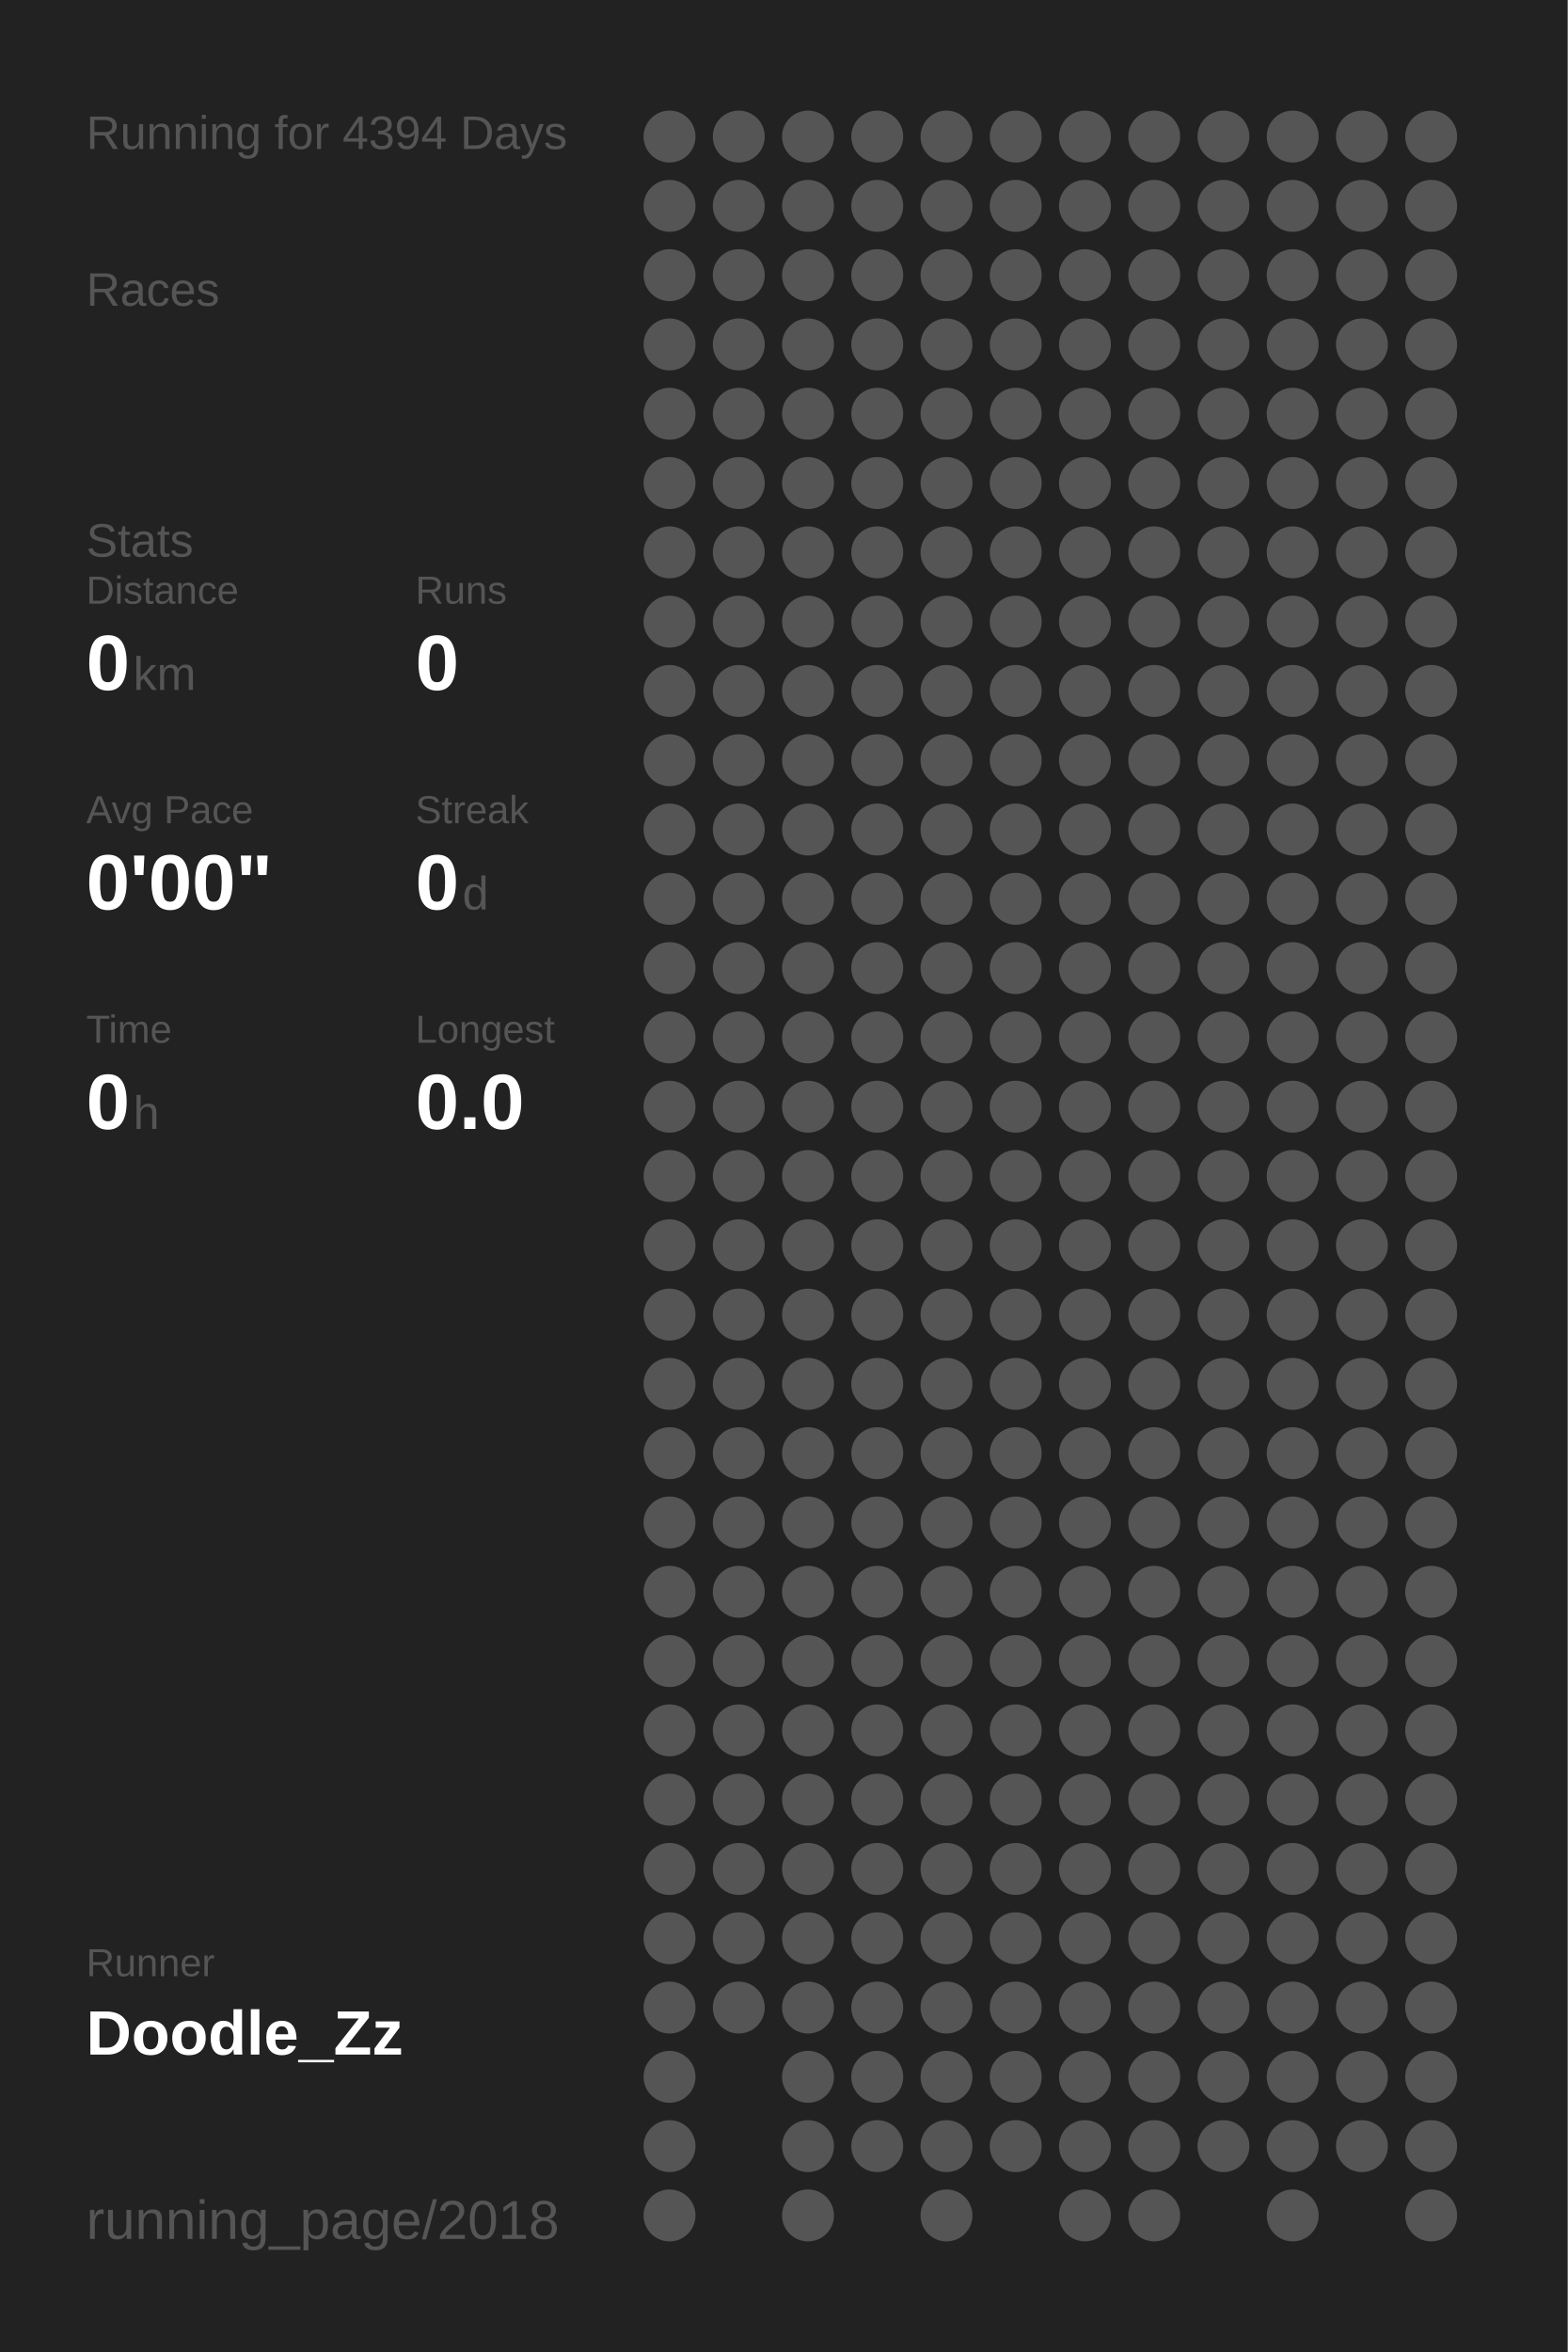
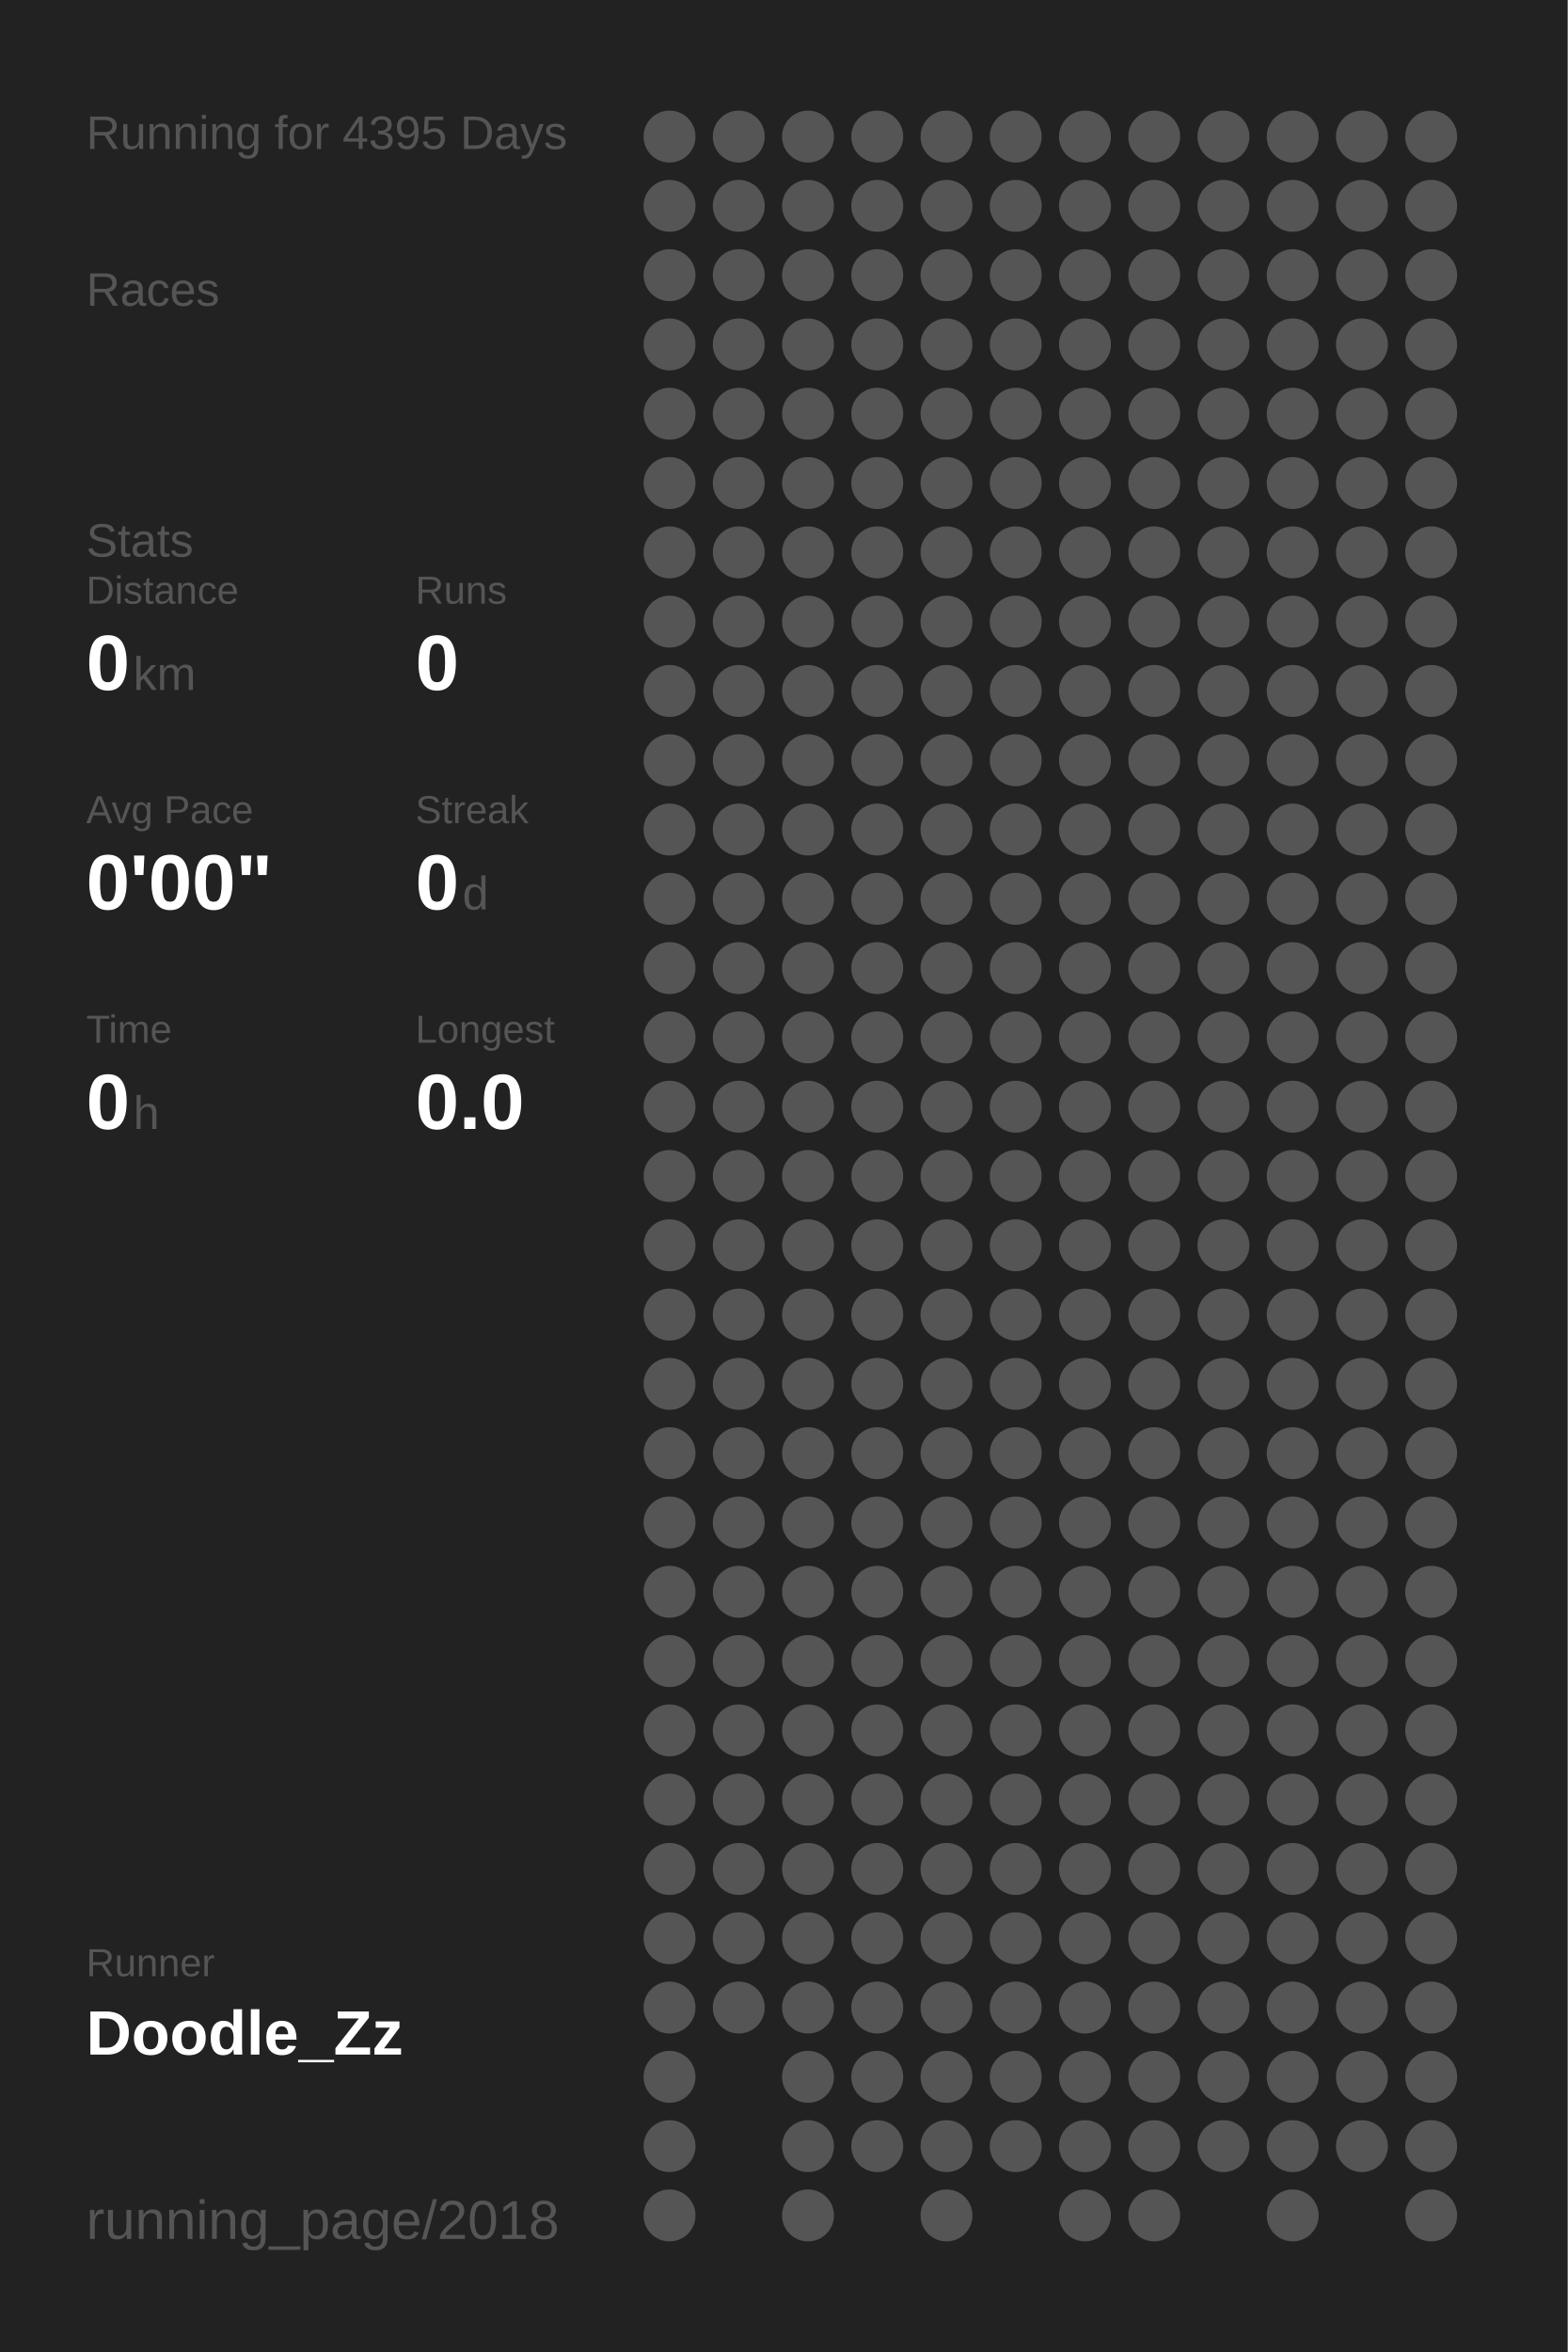
<svg xmlns="http://www.w3.org/2000/svg" baseProfile="full" height="300mm" version="1.1" viewBox="0,0,200,300" width="200mm">
  <defs />
  <rect fill="#222222" height="300" width="200" x="0" y="0" />
-   <text fill="#555555" style="font-size:6px; font-family:Arial;" x="11" y="19">Running for 4394 Days</text>
+   <text fill="#555555" style="font-size:6px; font-family:Arial;" x="11" y="19">Running for 4395 Days</text>
  <text fill="#555555" style="font-size:6px; font-family:Arial;" x="11" y="39">Races</text>
  <text fill="#555555" style="font-size:6px; font-family:Arial;" x="11" y="71">Stats</text>
  <text fill="#555555" style="font-size:5px; font-family:Arial;" x="11" y="77">Distance</text>
  <text fill="#FFFFFF" style="font-size:10px; font-family:Arial; font-weight:bold;" x="11" y="88">0</text>
  <text fill="#555555" style="font-size:6px; font-family:Arial;" x="17" y="88">km</text>
  <text fill="#555555" style="font-size:5px; font-family:Arial;" x="53" y="77">Runs</text>
  <text fill="#FFFFFF" style="font-size:10px; font-family:Arial; font-weight:bold;" x="53" y="88">0</text>
  <text fill="#555555" style="font-size:5px; font-family:Arial;" x="11" y="105">Avg Pace</text>
  <text fill="#FFFFFF" style="font-size:10px; font-family:Arial; font-weight:bold;" x="11" y="116">0'00"</text>
  <text fill="#555555" style="font-size:5px; font-family:Arial;" x="53" y="105">Streak</text>
  <text fill="#FFFFFF" style="font-size:10px; font-family:Arial; font-weight:bold;" x="53" y="116">0</text>
  <text fill="#555555" style="font-size:6px; font-family:Arial;" x="59" y="116">d</text>
  <text fill="#555555" style="font-size:5px; font-family:Arial;" x="11" y="133">Time</text>
  <text fill="#FFFFFF" style="font-size:10px; font-family:Arial; font-weight:bold;" x="11" y="144">0</text>
  <text fill="#555555" style="font-size:6px; font-family:Arial;" x="17" y="144">h</text>
  <text fill="#555555" style="font-size:5px; font-family:Arial;" x="53" y="133">Longest</text>
  <text fill="#FFFFFF" style="font-size:10px; font-family:Arial; font-weight:bold;" x="53" y="144">0.0</text>
  <text fill="#555555" style="font-size:5px; font-family:Arial;" x="11" y="252.065">Runner</text>
  <text fill="#FFFFFF" style="font-size:8px; font-family:Arial; font-weight:bold;" x="11" y="262.065">Doodle_Zz</text>
  <text fill="#555555" style="font-size:7px; font-family:Arial;" x="11" y="285.581">running_page/2018</text>
  <circle cx="85.417" cy="17.419" fill="#555555" r="3.312" />
  <circle cx="85.417" cy="26.258" fill="#555555" r="3.312" />
  <circle cx="85.417" cy="35.097" fill="#555555" r="3.312" />
  <circle cx="85.417" cy="43.935" fill="#555555" r="3.312" />
  <circle cx="85.417" cy="52.774" fill="#555555" r="3.312" />
  <circle cx="85.417" cy="61.613" fill="#555555" r="3.312" />
  <circle cx="85.417" cy="70.452" fill="#555555" r="3.312" />
  <circle cx="85.417" cy="79.29" fill="#555555" r="3.312" />
  <circle cx="85.417" cy="88.129" fill="#555555" r="3.312" />
  <circle cx="85.417" cy="96.968" fill="#555555" r="3.312" />
  <circle cx="85.417" cy="105.806" fill="#555555" r="3.312" />
  <circle cx="85.417" cy="114.645" fill="#555555" r="3.312" />
  <circle cx="85.417" cy="123.484" fill="#555555" r="3.312" />
  <circle cx="85.417" cy="132.323" fill="#555555" r="3.312" />
  <circle cx="85.417" cy="141.161" fill="#555555" r="3.312" />
  <circle cx="85.417" cy="150" fill="#555555" r="3.312" />
  <circle cx="85.417" cy="158.839" fill="#555555" r="3.312" />
  <circle cx="85.417" cy="167.677" fill="#555555" r="3.312" />
  <circle cx="85.417" cy="176.516" fill="#555555" r="3.312" />
  <circle cx="85.417" cy="185.355" fill="#555555" r="3.312" />
  <circle cx="85.417" cy="194.194" fill="#555555" r="3.312" />
  <circle cx="85.417" cy="203.032" fill="#555555" r="3.312" />
  <circle cx="85.417" cy="211.871" fill="#555555" r="3.312" />
  <circle cx="85.417" cy="220.71" fill="#555555" r="3.312" />
  <circle cx="85.417" cy="229.548" fill="#555555" r="3.312" />
  <circle cx="85.417" cy="238.387" fill="#555555" r="3.312" />
  <circle cx="85.417" cy="247.226" fill="#555555" r="3.312" />
  <circle cx="85.417" cy="256.065" fill="#555555" r="3.312" />
  <circle cx="85.417" cy="264.903" fill="#555555" r="3.312" />
  <circle cx="85.417" cy="273.742" fill="#555555" r="3.312" />
  <circle cx="85.417" cy="282.581" fill="#555555" r="3.312" />
  <circle cx="94.25" cy="17.419" fill="#555555" r="3.312" />
  <circle cx="94.25" cy="26.258" fill="#555555" r="3.312" />
  <circle cx="94.25" cy="35.097" fill="#555555" r="3.312" />
  <circle cx="94.25" cy="43.935" fill="#555555" r="3.312" />
  <circle cx="94.25" cy="52.774" fill="#555555" r="3.312" />
  <circle cx="94.25" cy="61.613" fill="#555555" r="3.312" />
  <circle cx="94.25" cy="70.452" fill="#555555" r="3.312" />
  <circle cx="94.25" cy="79.29" fill="#555555" r="3.312" />
  <circle cx="94.25" cy="88.129" fill="#555555" r="3.312" />
  <circle cx="94.25" cy="96.968" fill="#555555" r="3.312" />
  <circle cx="94.25" cy="105.806" fill="#555555" r="3.312" />
  <circle cx="94.25" cy="114.645" fill="#555555" r="3.312" />
  <circle cx="94.25" cy="123.484" fill="#555555" r="3.312" />
  <circle cx="94.25" cy="132.323" fill="#555555" r="3.312" />
  <circle cx="94.25" cy="141.161" fill="#555555" r="3.312" />
  <circle cx="94.25" cy="150" fill="#555555" r="3.312" />
  <circle cx="94.25" cy="158.839" fill="#555555" r="3.312" />
  <circle cx="94.25" cy="167.677" fill="#555555" r="3.312" />
  <circle cx="94.25" cy="176.516" fill="#555555" r="3.312" />
  <circle cx="94.25" cy="185.355" fill="#555555" r="3.312" />
  <circle cx="94.25" cy="194.194" fill="#555555" r="3.312" />
  <circle cx="94.25" cy="203.032" fill="#555555" r="3.312" />
  <circle cx="94.25" cy="211.871" fill="#555555" r="3.312" />
  <circle cx="94.25" cy="220.71" fill="#555555" r="3.312" />
  <circle cx="94.25" cy="229.548" fill="#555555" r="3.312" />
  <circle cx="94.25" cy="238.387" fill="#555555" r="3.312" />
  <circle cx="94.25" cy="247.226" fill="#555555" r="3.312" />
  <circle cx="94.25" cy="256.065" fill="#555555" r="3.312" />
  <circle cx="103.083" cy="17.419" fill="#555555" r="3.312" />
  <circle cx="103.083" cy="26.258" fill="#555555" r="3.312" />
  <circle cx="103.083" cy="35.097" fill="#555555" r="3.312" />
  <circle cx="103.083" cy="43.935" fill="#555555" r="3.312" />
  <circle cx="103.083" cy="52.774" fill="#555555" r="3.312" />
  <circle cx="103.083" cy="61.613" fill="#555555" r="3.312" />
  <circle cx="103.083" cy="70.452" fill="#555555" r="3.312" />
  <circle cx="103.083" cy="79.29" fill="#555555" r="3.312" />
  <circle cx="103.083" cy="88.129" fill="#555555" r="3.312" />
  <circle cx="103.083" cy="96.968" fill="#555555" r="3.312" />
  <circle cx="103.083" cy="105.806" fill="#555555" r="3.312" />
  <circle cx="103.083" cy="114.645" fill="#555555" r="3.312" />
  <circle cx="103.083" cy="123.484" fill="#555555" r="3.312" />
  <circle cx="103.083" cy="132.323" fill="#555555" r="3.312" />
  <circle cx="103.083" cy="141.161" fill="#555555" r="3.312" />
  <circle cx="103.083" cy="150" fill="#555555" r="3.312" />
  <circle cx="103.083" cy="158.839" fill="#555555" r="3.312" />
  <circle cx="103.083" cy="167.677" fill="#555555" r="3.312" />
  <circle cx="103.083" cy="176.516" fill="#555555" r="3.312" />
  <circle cx="103.083" cy="185.355" fill="#555555" r="3.312" />
  <circle cx="103.083" cy="194.194" fill="#555555" r="3.312" />
  <circle cx="103.083" cy="203.032" fill="#555555" r="3.312" />
  <circle cx="103.083" cy="211.871" fill="#555555" r="3.312" />
  <circle cx="103.083" cy="220.71" fill="#555555" r="3.312" />
  <circle cx="103.083" cy="229.548" fill="#555555" r="3.312" />
  <circle cx="103.083" cy="238.387" fill="#555555" r="3.312" />
  <circle cx="103.083" cy="247.226" fill="#555555" r="3.312" />
  <circle cx="103.083" cy="256.065" fill="#555555" r="3.312" />
  <circle cx="103.083" cy="264.903" fill="#555555" r="3.312" />
  <circle cx="103.083" cy="273.742" fill="#555555" r="3.312" />
  <circle cx="103.083" cy="282.581" fill="#555555" r="3.312" />
  <circle cx="111.917" cy="17.419" fill="#555555" r="3.312" />
  <circle cx="111.917" cy="26.258" fill="#555555" r="3.312" />
  <circle cx="111.917" cy="35.097" fill="#555555" r="3.312" />
  <circle cx="111.917" cy="43.935" fill="#555555" r="3.312" />
  <circle cx="111.917" cy="52.774" fill="#555555" r="3.312" />
  <circle cx="111.917" cy="61.613" fill="#555555" r="3.312" />
  <circle cx="111.917" cy="70.452" fill="#555555" r="3.312" />
  <circle cx="111.917" cy="79.29" fill="#555555" r="3.312" />
  <circle cx="111.917" cy="88.129" fill="#555555" r="3.312" />
  <circle cx="111.917" cy="96.968" fill="#555555" r="3.312" />
  <circle cx="111.917" cy="105.806" fill="#555555" r="3.312" />
  <circle cx="111.917" cy="114.645" fill="#555555" r="3.312" />
  <circle cx="111.917" cy="123.484" fill="#555555" r="3.312" />
  <circle cx="111.917" cy="132.323" fill="#555555" r="3.312" />
  <circle cx="111.917" cy="141.161" fill="#555555" r="3.312" />
  <circle cx="111.917" cy="150" fill="#555555" r="3.312" />
  <circle cx="111.917" cy="158.839" fill="#555555" r="3.312" />
  <circle cx="111.917" cy="167.677" fill="#555555" r="3.312" />
  <circle cx="111.917" cy="176.516" fill="#555555" r="3.312" />
  <circle cx="111.917" cy="185.355" fill="#555555" r="3.312" />
  <circle cx="111.917" cy="194.194" fill="#555555" r="3.312" />
  <circle cx="111.917" cy="203.032" fill="#555555" r="3.312" />
  <circle cx="111.917" cy="211.871" fill="#555555" r="3.312" />
  <circle cx="111.917" cy="220.71" fill="#555555" r="3.312" />
  <circle cx="111.917" cy="229.548" fill="#555555" r="3.312" />
  <circle cx="111.917" cy="238.387" fill="#555555" r="3.312" />
  <circle cx="111.917" cy="247.226" fill="#555555" r="3.312" />
  <circle cx="111.917" cy="256.065" fill="#555555" r="3.312" />
  <circle cx="111.917" cy="264.903" fill="#555555" r="3.312" />
  <circle cx="111.917" cy="273.742" fill="#555555" r="3.312" />
  <circle cx="120.75" cy="17.419" fill="#555555" r="3.312" />
  <circle cx="120.75" cy="26.258" fill="#555555" r="3.312" />
  <circle cx="120.75" cy="35.097" fill="#555555" r="3.312" />
  <circle cx="120.75" cy="43.935" fill="#555555" r="3.312" />
  <circle cx="120.75" cy="52.774" fill="#555555" r="3.312" />
  <circle cx="120.75" cy="61.613" fill="#555555" r="3.312" />
  <circle cx="120.75" cy="70.452" fill="#555555" r="3.312" />
  <circle cx="120.75" cy="79.29" fill="#555555" r="3.312" />
  <circle cx="120.75" cy="88.129" fill="#555555" r="3.312" />
  <circle cx="120.75" cy="96.968" fill="#555555" r="3.312" />
  <circle cx="120.75" cy="105.806" fill="#555555" r="3.312" />
  <circle cx="120.75" cy="114.645" fill="#555555" r="3.312" />
  <circle cx="120.75" cy="123.484" fill="#555555" r="3.312" />
  <circle cx="120.75" cy="132.323" fill="#555555" r="3.312" />
  <circle cx="120.75" cy="141.161" fill="#555555" r="3.312" />
  <circle cx="120.75" cy="150" fill="#555555" r="3.312" />
  <circle cx="120.75" cy="158.839" fill="#555555" r="3.312" />
  <circle cx="120.75" cy="167.677" fill="#555555" r="3.312" />
  <circle cx="120.75" cy="176.516" fill="#555555" r="3.312" />
  <circle cx="120.75" cy="185.355" fill="#555555" r="3.312" />
  <circle cx="120.75" cy="194.194" fill="#555555" r="3.312" />
  <circle cx="120.75" cy="203.032" fill="#555555" r="3.312" />
  <circle cx="120.75" cy="211.871" fill="#555555" r="3.312" />
  <circle cx="120.75" cy="220.71" fill="#555555" r="3.312" />
  <circle cx="120.75" cy="229.548" fill="#555555" r="3.312" />
  <circle cx="120.75" cy="238.387" fill="#555555" r="3.312" />
  <circle cx="120.75" cy="247.226" fill="#555555" r="3.312" />
  <circle cx="120.75" cy="256.065" fill="#555555" r="3.312" />
  <circle cx="120.75" cy="264.903" fill="#555555" r="3.312" />
  <circle cx="120.75" cy="273.742" fill="#555555" r="3.312" />
  <circle cx="120.75" cy="282.581" fill="#555555" r="3.312" />
  <circle cx="129.583" cy="17.419" fill="#555555" r="3.312" />
  <circle cx="129.583" cy="26.258" fill="#555555" r="3.312" />
  <circle cx="129.583" cy="35.097" fill="#555555" r="3.312" />
  <circle cx="129.583" cy="43.935" fill="#555555" r="3.312" />
  <circle cx="129.583" cy="52.774" fill="#555555" r="3.312" />
  <circle cx="129.583" cy="61.613" fill="#555555" r="3.312" />
  <circle cx="129.583" cy="70.452" fill="#555555" r="3.312" />
  <circle cx="129.583" cy="79.29" fill="#555555" r="3.312" />
  <circle cx="129.583" cy="88.129" fill="#555555" r="3.312" />
  <circle cx="129.583" cy="96.968" fill="#555555" r="3.312" />
  <circle cx="129.583" cy="105.806" fill="#555555" r="3.312" />
  <circle cx="129.583" cy="114.645" fill="#555555" r="3.312" />
  <circle cx="129.583" cy="123.484" fill="#555555" r="3.312" />
  <circle cx="129.583" cy="132.323" fill="#555555" r="3.312" />
  <circle cx="129.583" cy="141.161" fill="#555555" r="3.312" />
  <circle cx="129.583" cy="150" fill="#555555" r="3.312" />
  <circle cx="129.583" cy="158.839" fill="#555555" r="3.312" />
  <circle cx="129.583" cy="167.677" fill="#555555" r="3.312" />
  <circle cx="129.583" cy="176.516" fill="#555555" r="3.312" />
  <circle cx="129.583" cy="185.355" fill="#555555" r="3.312" />
  <circle cx="129.583" cy="194.194" fill="#555555" r="3.312" />
  <circle cx="129.583" cy="203.032" fill="#555555" r="3.312" />
  <circle cx="129.583" cy="211.871" fill="#555555" r="3.312" />
  <circle cx="129.583" cy="220.71" fill="#555555" r="3.312" />
  <circle cx="129.583" cy="229.548" fill="#555555" r="3.312" />
  <circle cx="129.583" cy="238.387" fill="#555555" r="3.312" />
  <circle cx="129.583" cy="247.226" fill="#555555" r="3.312" />
  <circle cx="129.583" cy="256.065" fill="#555555" r="3.312" />
  <circle cx="129.583" cy="264.903" fill="#555555" r="3.312" />
  <circle cx="129.583" cy="273.742" fill="#555555" r="3.312" />
  <circle cx="138.417" cy="17.419" fill="#555555" r="3.312" />
  <circle cx="138.417" cy="26.258" fill="#555555" r="3.312" />
  <circle cx="138.417" cy="35.097" fill="#555555" r="3.312" />
  <circle cx="138.417" cy="43.935" fill="#555555" r="3.312" />
  <circle cx="138.417" cy="52.774" fill="#555555" r="3.312" />
  <circle cx="138.417" cy="61.613" fill="#555555" r="3.312" />
  <circle cx="138.417" cy="70.452" fill="#555555" r="3.312" />
  <circle cx="138.417" cy="79.29" fill="#555555" r="3.312" />
  <circle cx="138.417" cy="88.129" fill="#555555" r="3.312" />
  <circle cx="138.417" cy="96.968" fill="#555555" r="3.312" />
  <circle cx="138.417" cy="105.806" fill="#555555" r="3.312" />
  <circle cx="138.417" cy="114.645" fill="#555555" r="3.312" />
  <circle cx="138.417" cy="123.484" fill="#555555" r="3.312" />
  <circle cx="138.417" cy="132.323" fill="#555555" r="3.312" />
  <circle cx="138.417" cy="141.161" fill="#555555" r="3.312" />
  <circle cx="138.417" cy="150" fill="#555555" r="3.312" />
  <circle cx="138.417" cy="158.839" fill="#555555" r="3.312" />
  <circle cx="138.417" cy="167.677" fill="#555555" r="3.312" />
  <circle cx="138.417" cy="176.516" fill="#555555" r="3.312" />
  <circle cx="138.417" cy="185.355" fill="#555555" r="3.312" />
  <circle cx="138.417" cy="194.194" fill="#555555" r="3.312" />
  <circle cx="138.417" cy="203.032" fill="#555555" r="3.312" />
  <circle cx="138.417" cy="211.871" fill="#555555" r="3.312" />
  <circle cx="138.417" cy="220.71" fill="#555555" r="3.312" />
  <circle cx="138.417" cy="229.548" fill="#555555" r="3.312" />
  <circle cx="138.417" cy="238.387" fill="#555555" r="3.312" />
  <circle cx="138.417" cy="247.226" fill="#555555" r="3.312" />
  <circle cx="138.417" cy="256.065" fill="#555555" r="3.312" />
  <circle cx="138.417" cy="264.903" fill="#555555" r="3.312" />
  <circle cx="138.417" cy="273.742" fill="#555555" r="3.312" />
  <circle cx="138.417" cy="282.581" fill="#555555" r="3.312" />
  <circle cx="147.25" cy="17.419" fill="#555555" r="3.312" />
  <circle cx="147.25" cy="26.258" fill="#555555" r="3.312" />
  <circle cx="147.25" cy="35.097" fill="#555555" r="3.312" />
  <circle cx="147.25" cy="43.935" fill="#555555" r="3.312" />
  <circle cx="147.25" cy="52.774" fill="#555555" r="3.312" />
  <circle cx="147.25" cy="61.613" fill="#555555" r="3.312" />
  <circle cx="147.25" cy="70.452" fill="#555555" r="3.312" />
  <circle cx="147.25" cy="79.29" fill="#555555" r="3.312" />
  <circle cx="147.25" cy="88.129" fill="#555555" r="3.312" />
  <circle cx="147.25" cy="96.968" fill="#555555" r="3.312" />
  <circle cx="147.25" cy="105.806" fill="#555555" r="3.312" />
  <circle cx="147.25" cy="114.645" fill="#555555" r="3.312" />
  <circle cx="147.25" cy="123.484" fill="#555555" r="3.312" />
  <circle cx="147.25" cy="132.323" fill="#555555" r="3.312" />
  <circle cx="147.25" cy="141.161" fill="#555555" r="3.312" />
  <circle cx="147.25" cy="150" fill="#555555" r="3.312" />
  <circle cx="147.25" cy="158.839" fill="#555555" r="3.312" />
  <circle cx="147.25" cy="167.677" fill="#555555" r="3.312" />
  <circle cx="147.25" cy="176.516" fill="#555555" r="3.312" />
  <circle cx="147.25" cy="185.355" fill="#555555" r="3.312" />
  <circle cx="147.25" cy="194.194" fill="#555555" r="3.312" />
  <circle cx="147.25" cy="203.032" fill="#555555" r="3.312" />
  <circle cx="147.25" cy="211.871" fill="#555555" r="3.312" />
  <circle cx="147.25" cy="220.71" fill="#555555" r="3.312" />
  <circle cx="147.25" cy="229.548" fill="#555555" r="3.312" />
  <circle cx="147.25" cy="238.387" fill="#555555" r="3.312" />
  <circle cx="147.25" cy="247.226" fill="#555555" r="3.312" />
  <circle cx="147.25" cy="256.065" fill="#555555" r="3.312" />
  <circle cx="147.25" cy="264.903" fill="#555555" r="3.312" />
  <circle cx="147.25" cy="273.742" fill="#555555" r="3.312" />
  <circle cx="147.25" cy="282.581" fill="#555555" r="3.312" />
  <circle cx="156.083" cy="17.419" fill="#555555" r="3.312" />
  <circle cx="156.083" cy="26.258" fill="#555555" r="3.312" />
  <circle cx="156.083" cy="35.097" fill="#555555" r="3.312" />
  <circle cx="156.083" cy="43.935" fill="#555555" r="3.312" />
  <circle cx="156.083" cy="52.774" fill="#555555" r="3.312" />
  <circle cx="156.083" cy="61.613" fill="#555555" r="3.312" />
  <circle cx="156.083" cy="70.452" fill="#555555" r="3.312" />
  <circle cx="156.083" cy="79.29" fill="#555555" r="3.312" />
  <circle cx="156.083" cy="88.129" fill="#555555" r="3.312" />
  <circle cx="156.083" cy="96.968" fill="#555555" r="3.312" />
  <circle cx="156.083" cy="105.806" fill="#555555" r="3.312" />
  <circle cx="156.083" cy="114.645" fill="#555555" r="3.312" />
  <circle cx="156.083" cy="123.484" fill="#555555" r="3.312" />
  <circle cx="156.083" cy="132.323" fill="#555555" r="3.312" />
  <circle cx="156.083" cy="141.161" fill="#555555" r="3.312" />
  <circle cx="156.083" cy="150" fill="#555555" r="3.312" />
  <circle cx="156.083" cy="158.839" fill="#555555" r="3.312" />
  <circle cx="156.083" cy="167.677" fill="#555555" r="3.312" />
  <circle cx="156.083" cy="176.516" fill="#555555" r="3.312" />
  <circle cx="156.083" cy="185.355" fill="#555555" r="3.312" />
  <circle cx="156.083" cy="194.194" fill="#555555" r="3.312" />
  <circle cx="156.083" cy="203.032" fill="#555555" r="3.312" />
  <circle cx="156.083" cy="211.871" fill="#555555" r="3.312" />
  <circle cx="156.083" cy="220.71" fill="#555555" r="3.312" />
  <circle cx="156.083" cy="229.548" fill="#555555" r="3.312" />
  <circle cx="156.083" cy="238.387" fill="#555555" r="3.312" />
  <circle cx="156.083" cy="247.226" fill="#555555" r="3.312" />
  <circle cx="156.083" cy="256.065" fill="#555555" r="3.312" />
  <circle cx="156.083" cy="264.903" fill="#555555" r="3.312" />
  <circle cx="156.083" cy="273.742" fill="#555555" r="3.312" />
  <circle cx="164.917" cy="17.419" fill="#555555" r="3.312" />
  <circle cx="164.917" cy="26.258" fill="#555555" r="3.312" />
  <circle cx="164.917" cy="35.097" fill="#555555" r="3.312" />
  <circle cx="164.917" cy="43.935" fill="#555555" r="3.312" />
  <circle cx="164.917" cy="52.774" fill="#555555" r="3.312" />
  <circle cx="164.917" cy="61.613" fill="#555555" r="3.312" />
  <circle cx="164.917" cy="70.452" fill="#555555" r="3.312" />
  <circle cx="164.917" cy="79.29" fill="#555555" r="3.312" />
  <circle cx="164.917" cy="88.129" fill="#555555" r="3.312" />
  <circle cx="164.917" cy="96.968" fill="#555555" r="3.312" />
  <circle cx="164.917" cy="105.806" fill="#555555" r="3.312" />
  <circle cx="164.917" cy="114.645" fill="#555555" r="3.312" />
  <circle cx="164.917" cy="123.484" fill="#555555" r="3.312" />
  <circle cx="164.917" cy="132.323" fill="#555555" r="3.312" />
  <circle cx="164.917" cy="141.161" fill="#555555" r="3.312" />
  <circle cx="164.917" cy="150" fill="#555555" r="3.312" />
  <circle cx="164.917" cy="158.839" fill="#555555" r="3.312" />
  <circle cx="164.917" cy="167.677" fill="#555555" r="3.312" />
  <circle cx="164.917" cy="176.516" fill="#555555" r="3.312" />
  <circle cx="164.917" cy="185.355" fill="#555555" r="3.312" />
  <circle cx="164.917" cy="194.194" fill="#555555" r="3.312" />
  <circle cx="164.917" cy="203.032" fill="#555555" r="3.312" />
  <circle cx="164.917" cy="211.871" fill="#555555" r="3.312" />
  <circle cx="164.917" cy="220.71" fill="#555555" r="3.312" />
  <circle cx="164.917" cy="229.548" fill="#555555" r="3.312" />
  <circle cx="164.917" cy="238.387" fill="#555555" r="3.312" />
  <circle cx="164.917" cy="247.226" fill="#555555" r="3.312" />
  <circle cx="164.917" cy="256.065" fill="#555555" r="3.312" />
  <circle cx="164.917" cy="264.903" fill="#555555" r="3.312" />
  <circle cx="164.917" cy="273.742" fill="#555555" r="3.312" />
  <circle cx="164.917" cy="282.581" fill="#555555" r="3.312" />
  <circle cx="173.75" cy="17.419" fill="#555555" r="3.312" />
  <circle cx="173.75" cy="26.258" fill="#555555" r="3.312" />
  <circle cx="173.75" cy="35.097" fill="#555555" r="3.312" />
  <circle cx="173.75" cy="43.935" fill="#555555" r="3.312" />
  <circle cx="173.75" cy="52.774" fill="#555555" r="3.312" />
  <circle cx="173.75" cy="61.613" fill="#555555" r="3.312" />
  <circle cx="173.75" cy="70.452" fill="#555555" r="3.312" />
  <circle cx="173.75" cy="79.29" fill="#555555" r="3.312" />
  <circle cx="173.75" cy="88.129" fill="#555555" r="3.312" />
  <circle cx="173.75" cy="96.968" fill="#555555" r="3.312" />
  <circle cx="173.75" cy="105.806" fill="#555555" r="3.312" />
  <circle cx="173.75" cy="114.645" fill="#555555" r="3.312" />
  <circle cx="173.75" cy="123.484" fill="#555555" r="3.312" />
  <circle cx="173.75" cy="132.323" fill="#555555" r="3.312" />
  <circle cx="173.75" cy="141.161" fill="#555555" r="3.312" />
  <circle cx="173.75" cy="150" fill="#555555" r="3.312" />
  <circle cx="173.75" cy="158.839" fill="#555555" r="3.312" />
  <circle cx="173.75" cy="167.677" fill="#555555" r="3.312" />
  <circle cx="173.75" cy="176.516" fill="#555555" r="3.312" />
  <circle cx="173.75" cy="185.355" fill="#555555" r="3.312" />
  <circle cx="173.75" cy="194.194" fill="#555555" r="3.312" />
  <circle cx="173.75" cy="203.032" fill="#555555" r="3.312" />
  <circle cx="173.75" cy="211.871" fill="#555555" r="3.312" />
  <circle cx="173.75" cy="220.71" fill="#555555" r="3.312" />
  <circle cx="173.75" cy="229.548" fill="#555555" r="3.312" />
  <circle cx="173.75" cy="238.387" fill="#555555" r="3.312" />
  <circle cx="173.75" cy="247.226" fill="#555555" r="3.312" />
  <circle cx="173.75" cy="256.065" fill="#555555" r="3.312" />
  <circle cx="173.75" cy="264.903" fill="#555555" r="3.312" />
  <circle cx="173.75" cy="273.742" fill="#555555" r="3.312" />
  <circle cx="182.583" cy="17.419" fill="#555555" r="3.312" />
  <circle cx="182.583" cy="26.258" fill="#555555" r="3.312" />
  <circle cx="182.583" cy="35.097" fill="#555555" r="3.312" />
  <circle cx="182.583" cy="43.935" fill="#555555" r="3.312" />
  <circle cx="182.583" cy="52.774" fill="#555555" r="3.312" />
  <circle cx="182.583" cy="61.613" fill="#555555" r="3.312" />
  <circle cx="182.583" cy="70.452" fill="#555555" r="3.312" />
  <circle cx="182.583" cy="79.29" fill="#555555" r="3.312" />
  <circle cx="182.583" cy="88.129" fill="#555555" r="3.312" />
  <circle cx="182.583" cy="96.968" fill="#555555" r="3.312" />
  <circle cx="182.583" cy="105.806" fill="#555555" r="3.312" />
  <circle cx="182.583" cy="114.645" fill="#555555" r="3.312" />
  <circle cx="182.583" cy="123.484" fill="#555555" r="3.312" />
  <circle cx="182.583" cy="132.323" fill="#555555" r="3.312" />
  <circle cx="182.583" cy="141.161" fill="#555555" r="3.312" />
  <circle cx="182.583" cy="150" fill="#555555" r="3.312" />
  <circle cx="182.583" cy="158.839" fill="#555555" r="3.312" />
  <circle cx="182.583" cy="167.677" fill="#555555" r="3.312" />
  <circle cx="182.583" cy="176.516" fill="#555555" r="3.312" />
  <circle cx="182.583" cy="185.355" fill="#555555" r="3.312" />
  <circle cx="182.583" cy="194.194" fill="#555555" r="3.312" />
  <circle cx="182.583" cy="203.032" fill="#555555" r="3.312" />
  <circle cx="182.583" cy="211.871" fill="#555555" r="3.312" />
  <circle cx="182.583" cy="220.71" fill="#555555" r="3.312" />
  <circle cx="182.583" cy="229.548" fill="#555555" r="3.312" />
  <circle cx="182.583" cy="238.387" fill="#555555" r="3.312" />
  <circle cx="182.583" cy="247.226" fill="#555555" r="3.312" />
  <circle cx="182.583" cy="256.065" fill="#555555" r="3.312" />
  <circle cx="182.583" cy="264.903" fill="#555555" r="3.312" />
  <circle cx="182.583" cy="273.742" fill="#555555" r="3.312" />
  <circle cx="182.583" cy="282.581" fill="#555555" r="3.312" />
</svg>
